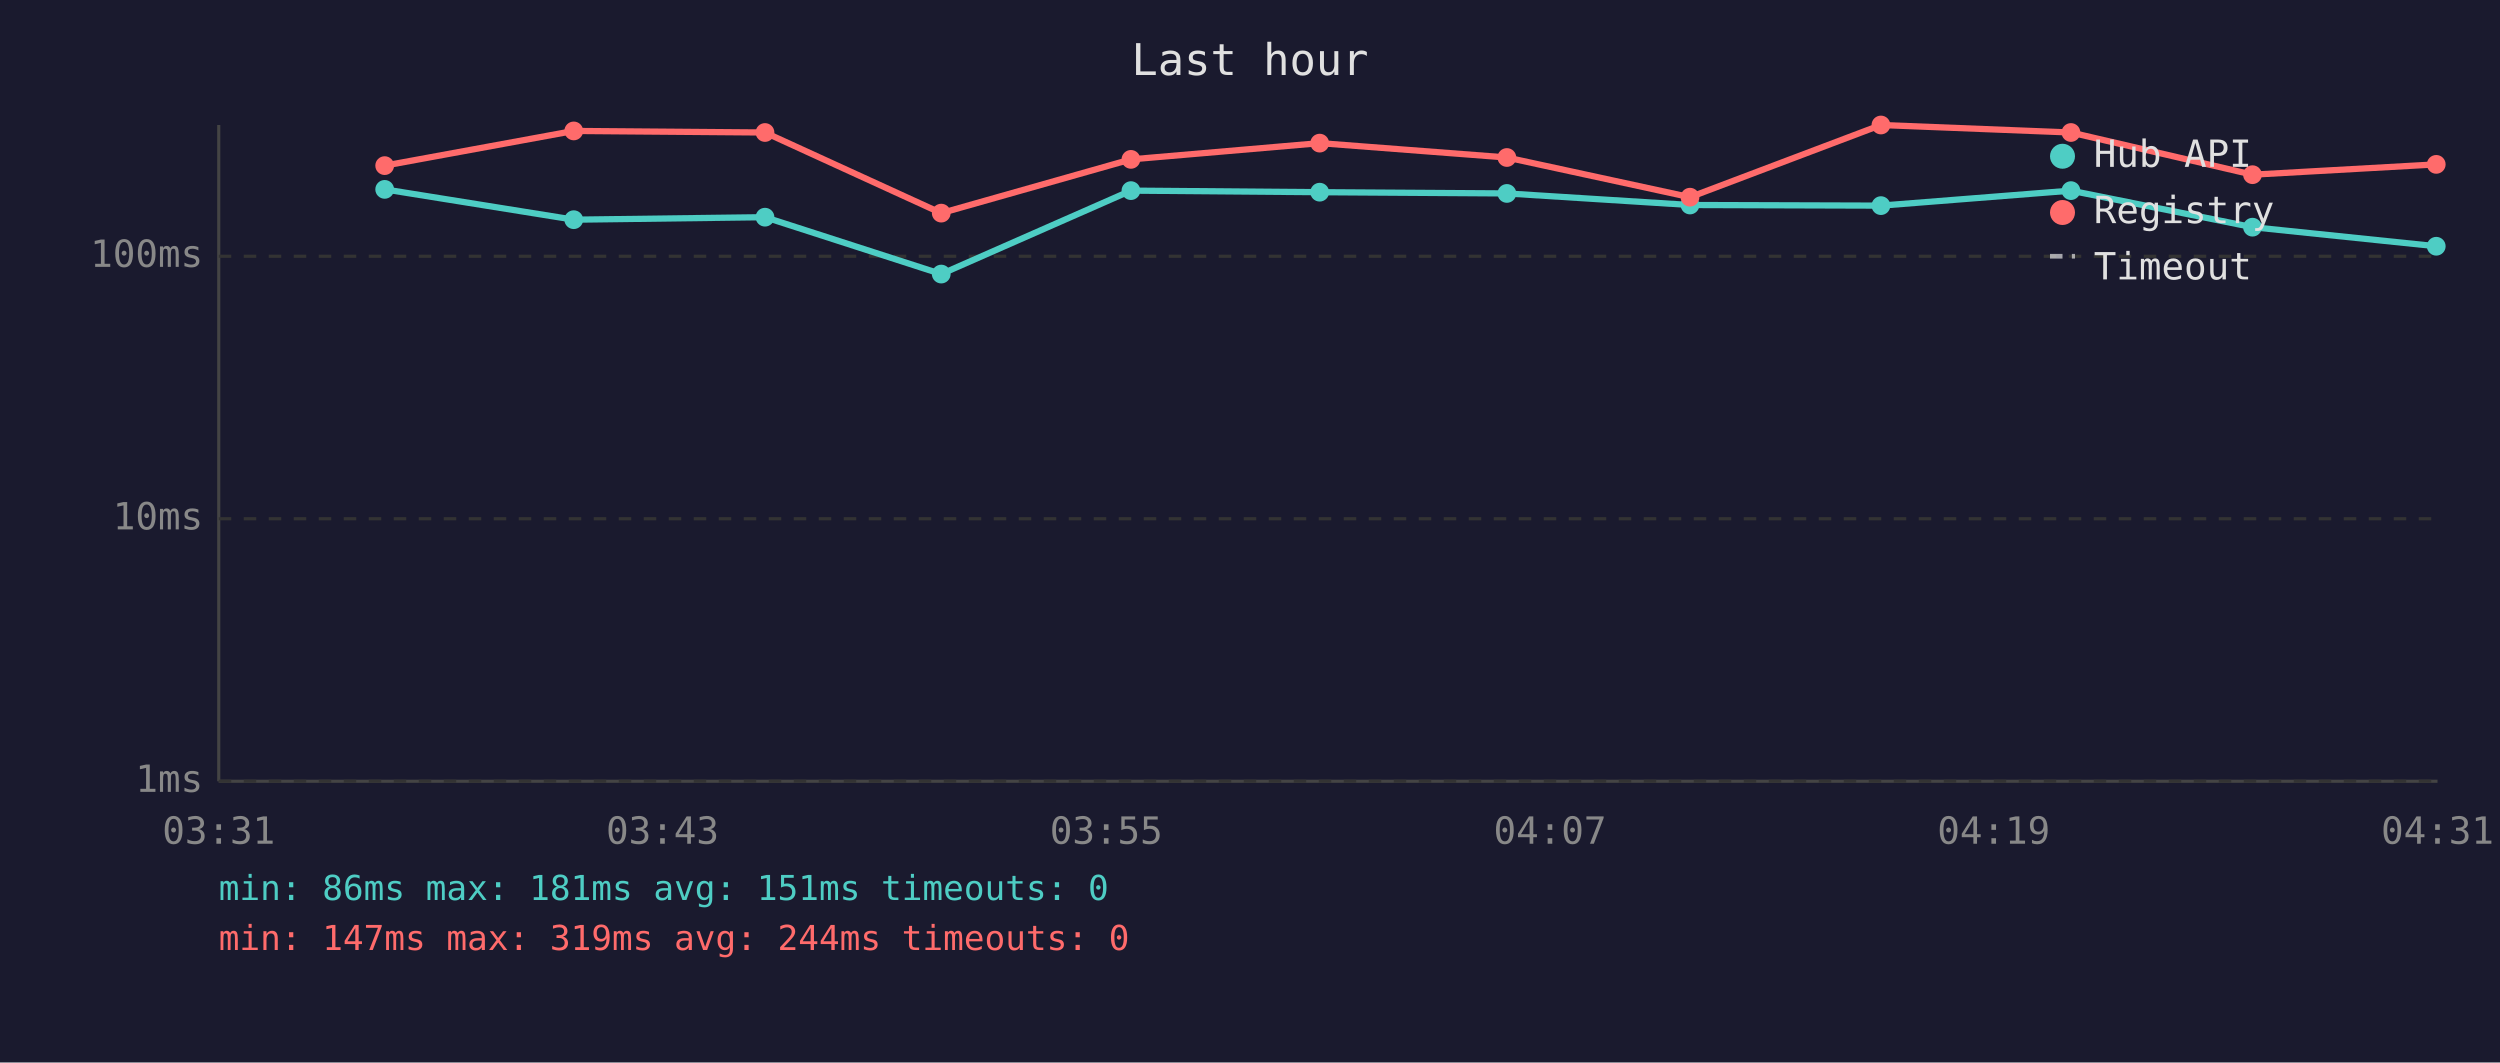
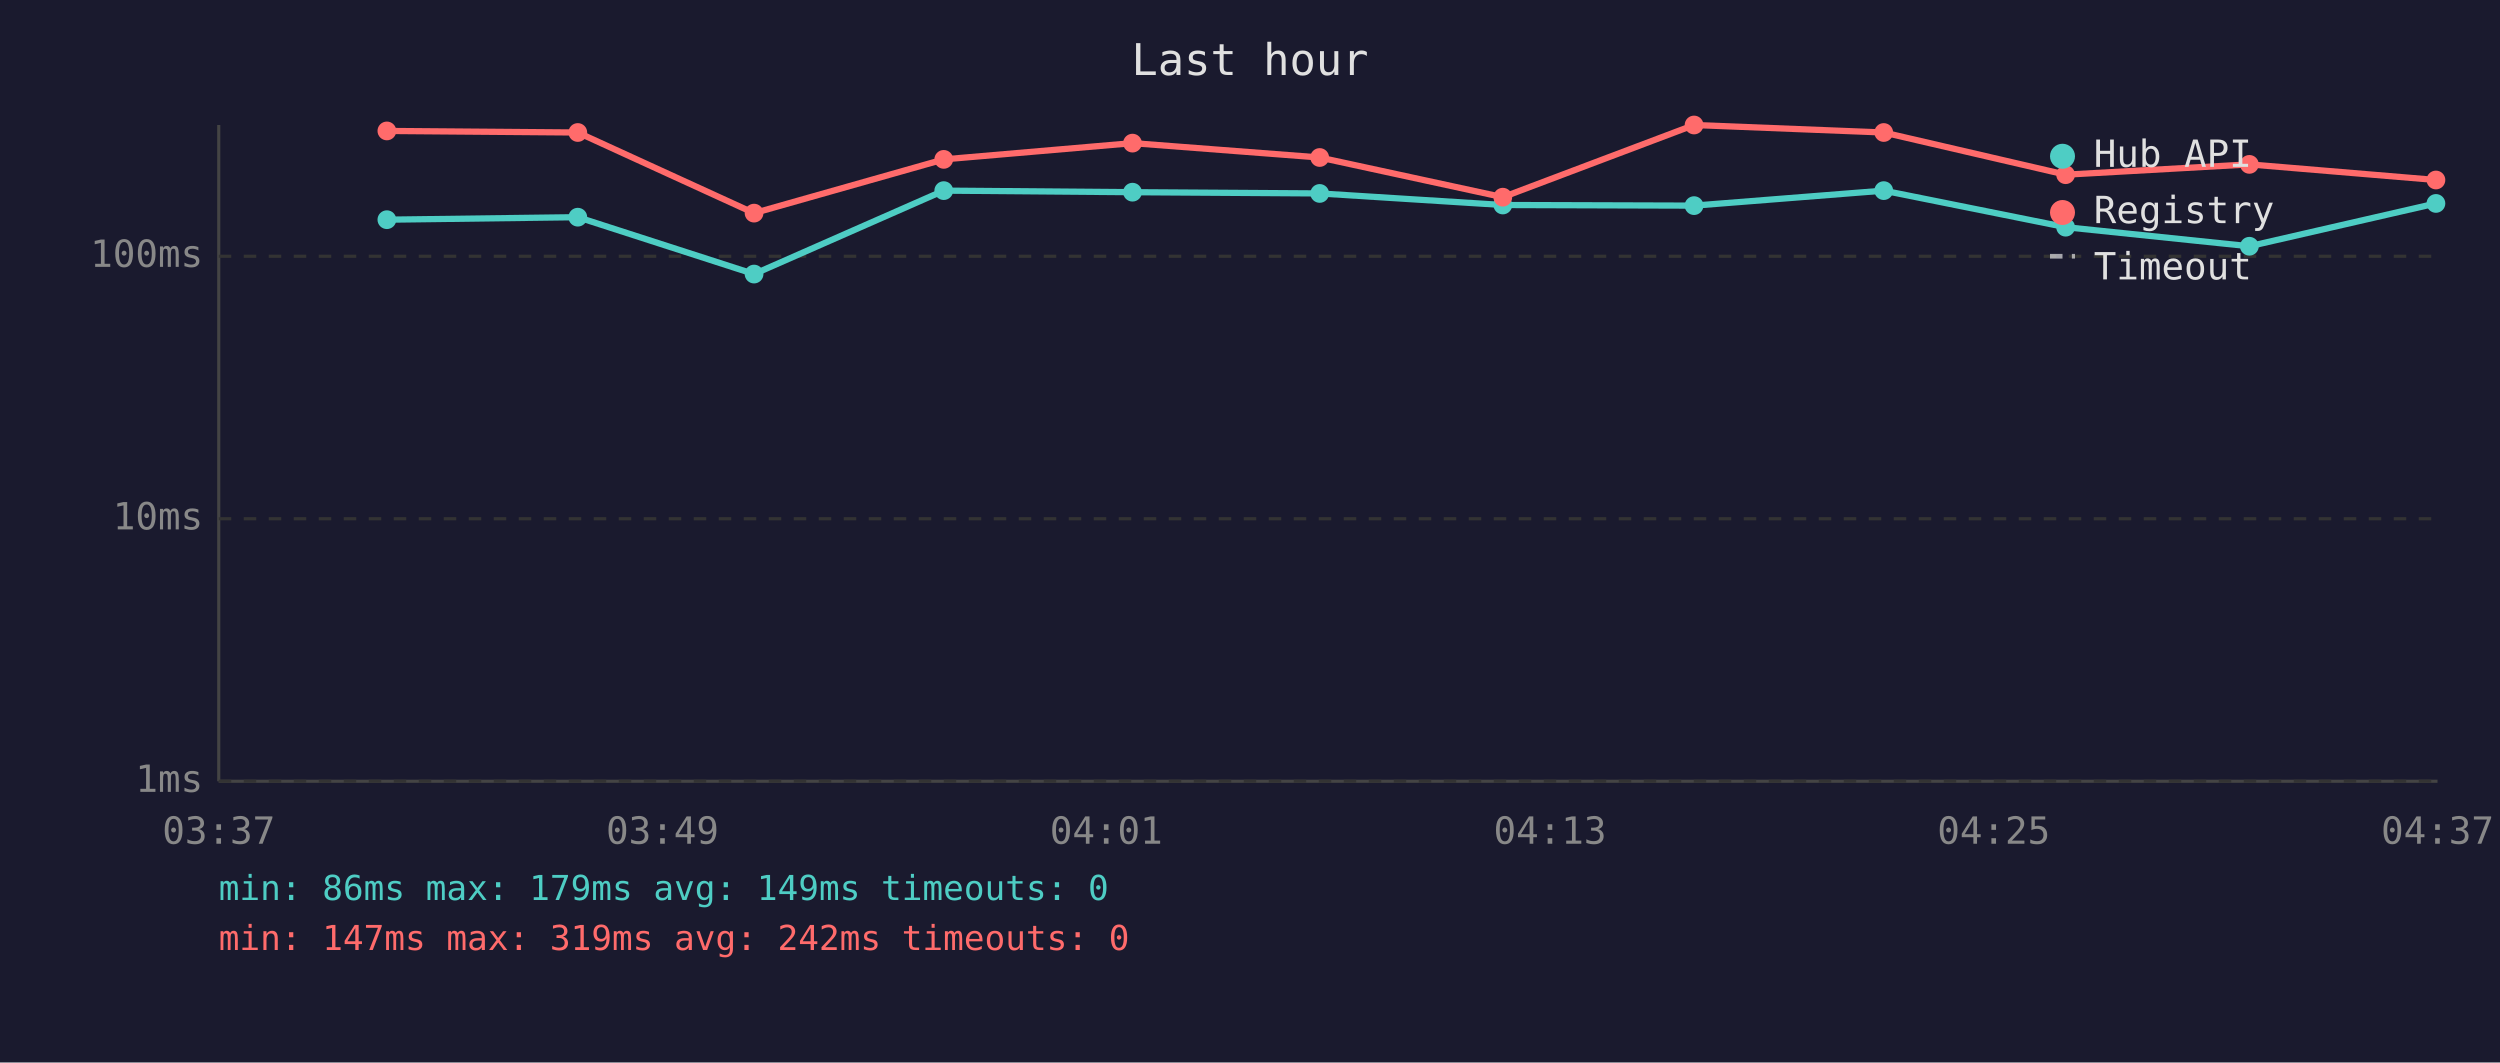
<svg xmlns="http://www.w3.org/2000/svg" viewBox="0 0 800 340" font-family="monospace" font-size="12">
  <rect width="800" height="340" fill="#1a1a2e" />
  <text x="400" y="24" fill="#e0e0e0" font-size="14" text-anchor="middle">Last hour</text>
  <line x1="70" y1="40" x2="70" y2="250" stroke="#444" stroke-width="1" />
  <line x1="70" y1="250" x2="780" y2="250" stroke="#444" stroke-width="1" />
  <line x1="70" y1="250" x2="780" y2="250" stroke="#333" stroke-width="1" stroke-dasharray="4" />
  <text x="65" y="250" fill="#888" text-anchor="end" dominant-baseline="middle">1ms</text>
  <line x1="70" y1="166" x2="780" y2="166" stroke="#333" stroke-width="1" stroke-dasharray="4" />
  <text x="65" y="166" fill="#888" text-anchor="end" dominant-baseline="middle">10ms</text>
  <line x1="70" y1="82" x2="780" y2="82" stroke="#333" stroke-width="1" stroke-dasharray="4" />
  <text x="65" y="82" fill="#888" text-anchor="end" dominant-baseline="middle">100ms</text>
-   <text x="70" y="270" fill="#888" text-anchor="middle">03:31</text>
-   <text x="212" y="270" fill="#888" text-anchor="middle">03:43</text>
-   <text x="354" y="270" fill="#888" text-anchor="middle">03:55</text>
-   <text x="496" y="270" fill="#888" text-anchor="middle">04:07</text>
-   <text x="638" y="270" fill="#888" text-anchor="middle">04:19</text>
-   <text x="780" y="270" fill="#888" text-anchor="middle">04:31</text>
-   <polyline points="123.1,60.6 183.6,70.3 244.8,69.5 301.2,87.7 361.9,61.0 422.3,61.5 482.2,61.9 540.8,65.6 601.9,65.8 662.7,61.0 720.8,72.7 779.6,78.8" fill="none" stroke="#4ecdc4" stroke-width="2" opacity="1" />
-   <circle cx="123.1" cy="60.6" r="3" fill="#4ecdc4" />
-   <circle cx="183.6" cy="70.3" r="3" fill="#4ecdc4" />
-   <circle cx="244.8" cy="69.5" r="3" fill="#4ecdc4" />
-   <circle cx="301.2" cy="87.7" r="3" fill="#4ecdc4" />
-   <circle cx="361.9" cy="61.0" r="3" fill="#4ecdc4" />
-   <circle cx="422.3" cy="61.5" r="3" fill="#4ecdc4" />
-   <circle cx="482.2" cy="61.9" r="3" fill="#4ecdc4" />
-   <circle cx="540.8" cy="65.6" r="3" fill="#4ecdc4" />
-   <circle cx="601.9" cy="65.8" r="3" fill="#4ecdc4" />
-   <circle cx="662.7" cy="61.0" r="3" fill="#4ecdc4" />
-   <circle cx="720.8" cy="72.7" r="3" fill="#4ecdc4" />
-   <circle cx="779.6" cy="78.8" r="3" fill="#4ecdc4" />
-   <polyline points="123.1,53.0 183.6,41.9 244.8,42.4 301.2,68.2 361.9,51.0 422.3,45.8 482.2,50.4 540.8,63.1 601.9,40.0 662.7,42.4 720.8,55.9 779.6,52.6" fill="none" stroke="#ff6b6b" stroke-width="2" opacity="1" />
-   <circle cx="123.1" cy="53.0" r="3" fill="#ff6b6b" />
-   <circle cx="183.6" cy="41.9" r="3" fill="#ff6b6b" />
-   <circle cx="244.8" cy="42.4" r="3" fill="#ff6b6b" />
-   <circle cx="301.2" cy="68.2" r="3" fill="#ff6b6b" />
-   <circle cx="361.9" cy="51.0" r="3" fill="#ff6b6b" />
-   <circle cx="422.3" cy="45.8" r="3" fill="#ff6b6b" />
-   <circle cx="482.2" cy="50.4" r="3" fill="#ff6b6b" />
-   <circle cx="540.8" cy="63.1" r="3" fill="#ff6b6b" />
-   <circle cx="601.9" cy="40.0" r="3" fill="#ff6b6b" />
-   <circle cx="662.7" cy="42.4" r="3" fill="#ff6b6b" />
-   <circle cx="720.8" cy="55.9" r="3" fill="#ff6b6b" />
-   <circle cx="779.6" cy="52.6" r="3" fill="#ff6b6b" />
+   <text x="70" y="270" fill="#888" text-anchor="middle">03:37</text>
+   <text x="212" y="270" fill="#888" text-anchor="middle">03:49</text>
+   <text x="354" y="270" fill="#888" text-anchor="middle">04:01</text>
+   <text x="496" y="270" fill="#888" text-anchor="middle">04:13</text>
+   <text x="638" y="270" fill="#888" text-anchor="middle">04:25</text>
+   <text x="780" y="270" fill="#888" text-anchor="middle">04:37</text>
+   <polyline points="123.8,70.3 184.9,69.5 241.3,87.7 302.0,61.0 362.4,61.5 422.3,61.9 480.9,65.6 542.1,65.8 602.8,61.0 661.0,72.7 719.8,78.8 779.5,65.1" fill="none" stroke="#4ecdc4" stroke-width="2" opacity="1" />
+   <circle cx="123.8" cy="70.3" r="3" fill="#4ecdc4" />
+   <circle cx="184.9" cy="69.5" r="3" fill="#4ecdc4" />
+   <circle cx="241.3" cy="87.7" r="3" fill="#4ecdc4" />
+   <circle cx="302.0" cy="61.0" r="3" fill="#4ecdc4" />
+   <circle cx="362.4" cy="61.5" r="3" fill="#4ecdc4" />
+   <circle cx="422.3" cy="61.9" r="3" fill="#4ecdc4" />
+   <circle cx="480.9" cy="65.6" r="3" fill="#4ecdc4" />
+   <circle cx="542.1" cy="65.8" r="3" fill="#4ecdc4" />
+   <circle cx="602.8" cy="61.0" r="3" fill="#4ecdc4" />
+   <circle cx="661.0" cy="72.7" r="3" fill="#4ecdc4" />
+   <circle cx="719.8" cy="78.8" r="3" fill="#4ecdc4" />
+   <circle cx="779.5" cy="65.1" r="3" fill="#4ecdc4" />
+   <polyline points="123.8,41.9 184.9,42.4 241.3,68.2 302.0,51.0 362.4,45.8 422.3,50.4 480.9,63.1 542.1,40.0 602.8,42.4 661.0,55.9 719.8,52.6 779.5,57.6" fill="none" stroke="#ff6b6b" stroke-width="2" opacity="1" />
+   <circle cx="123.8" cy="41.9" r="3" fill="#ff6b6b" />
+   <circle cx="184.9" cy="42.4" r="3" fill="#ff6b6b" />
+   <circle cx="241.3" cy="68.2" r="3" fill="#ff6b6b" />
+   <circle cx="302.0" cy="51.0" r="3" fill="#ff6b6b" />
+   <circle cx="362.4" cy="45.8" r="3" fill="#ff6b6b" />
+   <circle cx="422.3" cy="50.4" r="3" fill="#ff6b6b" />
+   <circle cx="480.9" cy="63.1" r="3" fill="#ff6b6b" />
+   <circle cx="542.1" cy="40.0" r="3" fill="#ff6b6b" />
+   <circle cx="602.8" cy="42.4" r="3" fill="#ff6b6b" />
+   <circle cx="661.0" cy="55.9" r="3" fill="#ff6b6b" />
+   <circle cx="719.8" cy="52.6" r="3" fill="#ff6b6b" />
+   <circle cx="779.5" cy="57.6" r="3" fill="#ff6b6b" />
  <circle cx="660" cy="50" r="4" fill="#4ecdc4" />
  <text x="670" y="50" fill="#e0e0e0" dominant-baseline="middle">Hub API</text>
  <circle cx="660" cy="68" r="4" fill="#ff6b6b" />
  <text x="670" y="68" fill="#e0e0e0" dominant-baseline="middle">Registry</text>
  <line x1="656" y1="82" x2="664" y2="82" stroke="#e0e0e0" stroke-width="1.5" stroke-dasharray="4,3" opacity="0.7" />
  <text x="670" y="86" fill="#e0e0e0" dominant-baseline="middle">Timeout</text>
-   <text x="70" y="288" fill="#4ecdc4" font-size="11">min: 86ms  max: 181ms  avg: 151ms  timeouts: 0</text>
-   <text x="70" y="304" fill="#ff6b6b" font-size="11">min: 147ms  max: 319ms  avg: 244ms  timeouts: 0</text>
+   <text x="70" y="288" fill="#4ecdc4" font-size="11">min: 86ms  max: 179ms  avg: 149ms  timeouts: 0</text>
+   <text x="70" y="304" fill="#ff6b6b" font-size="11">min: 147ms  max: 319ms  avg: 242ms  timeouts: 0</text>
</svg>
